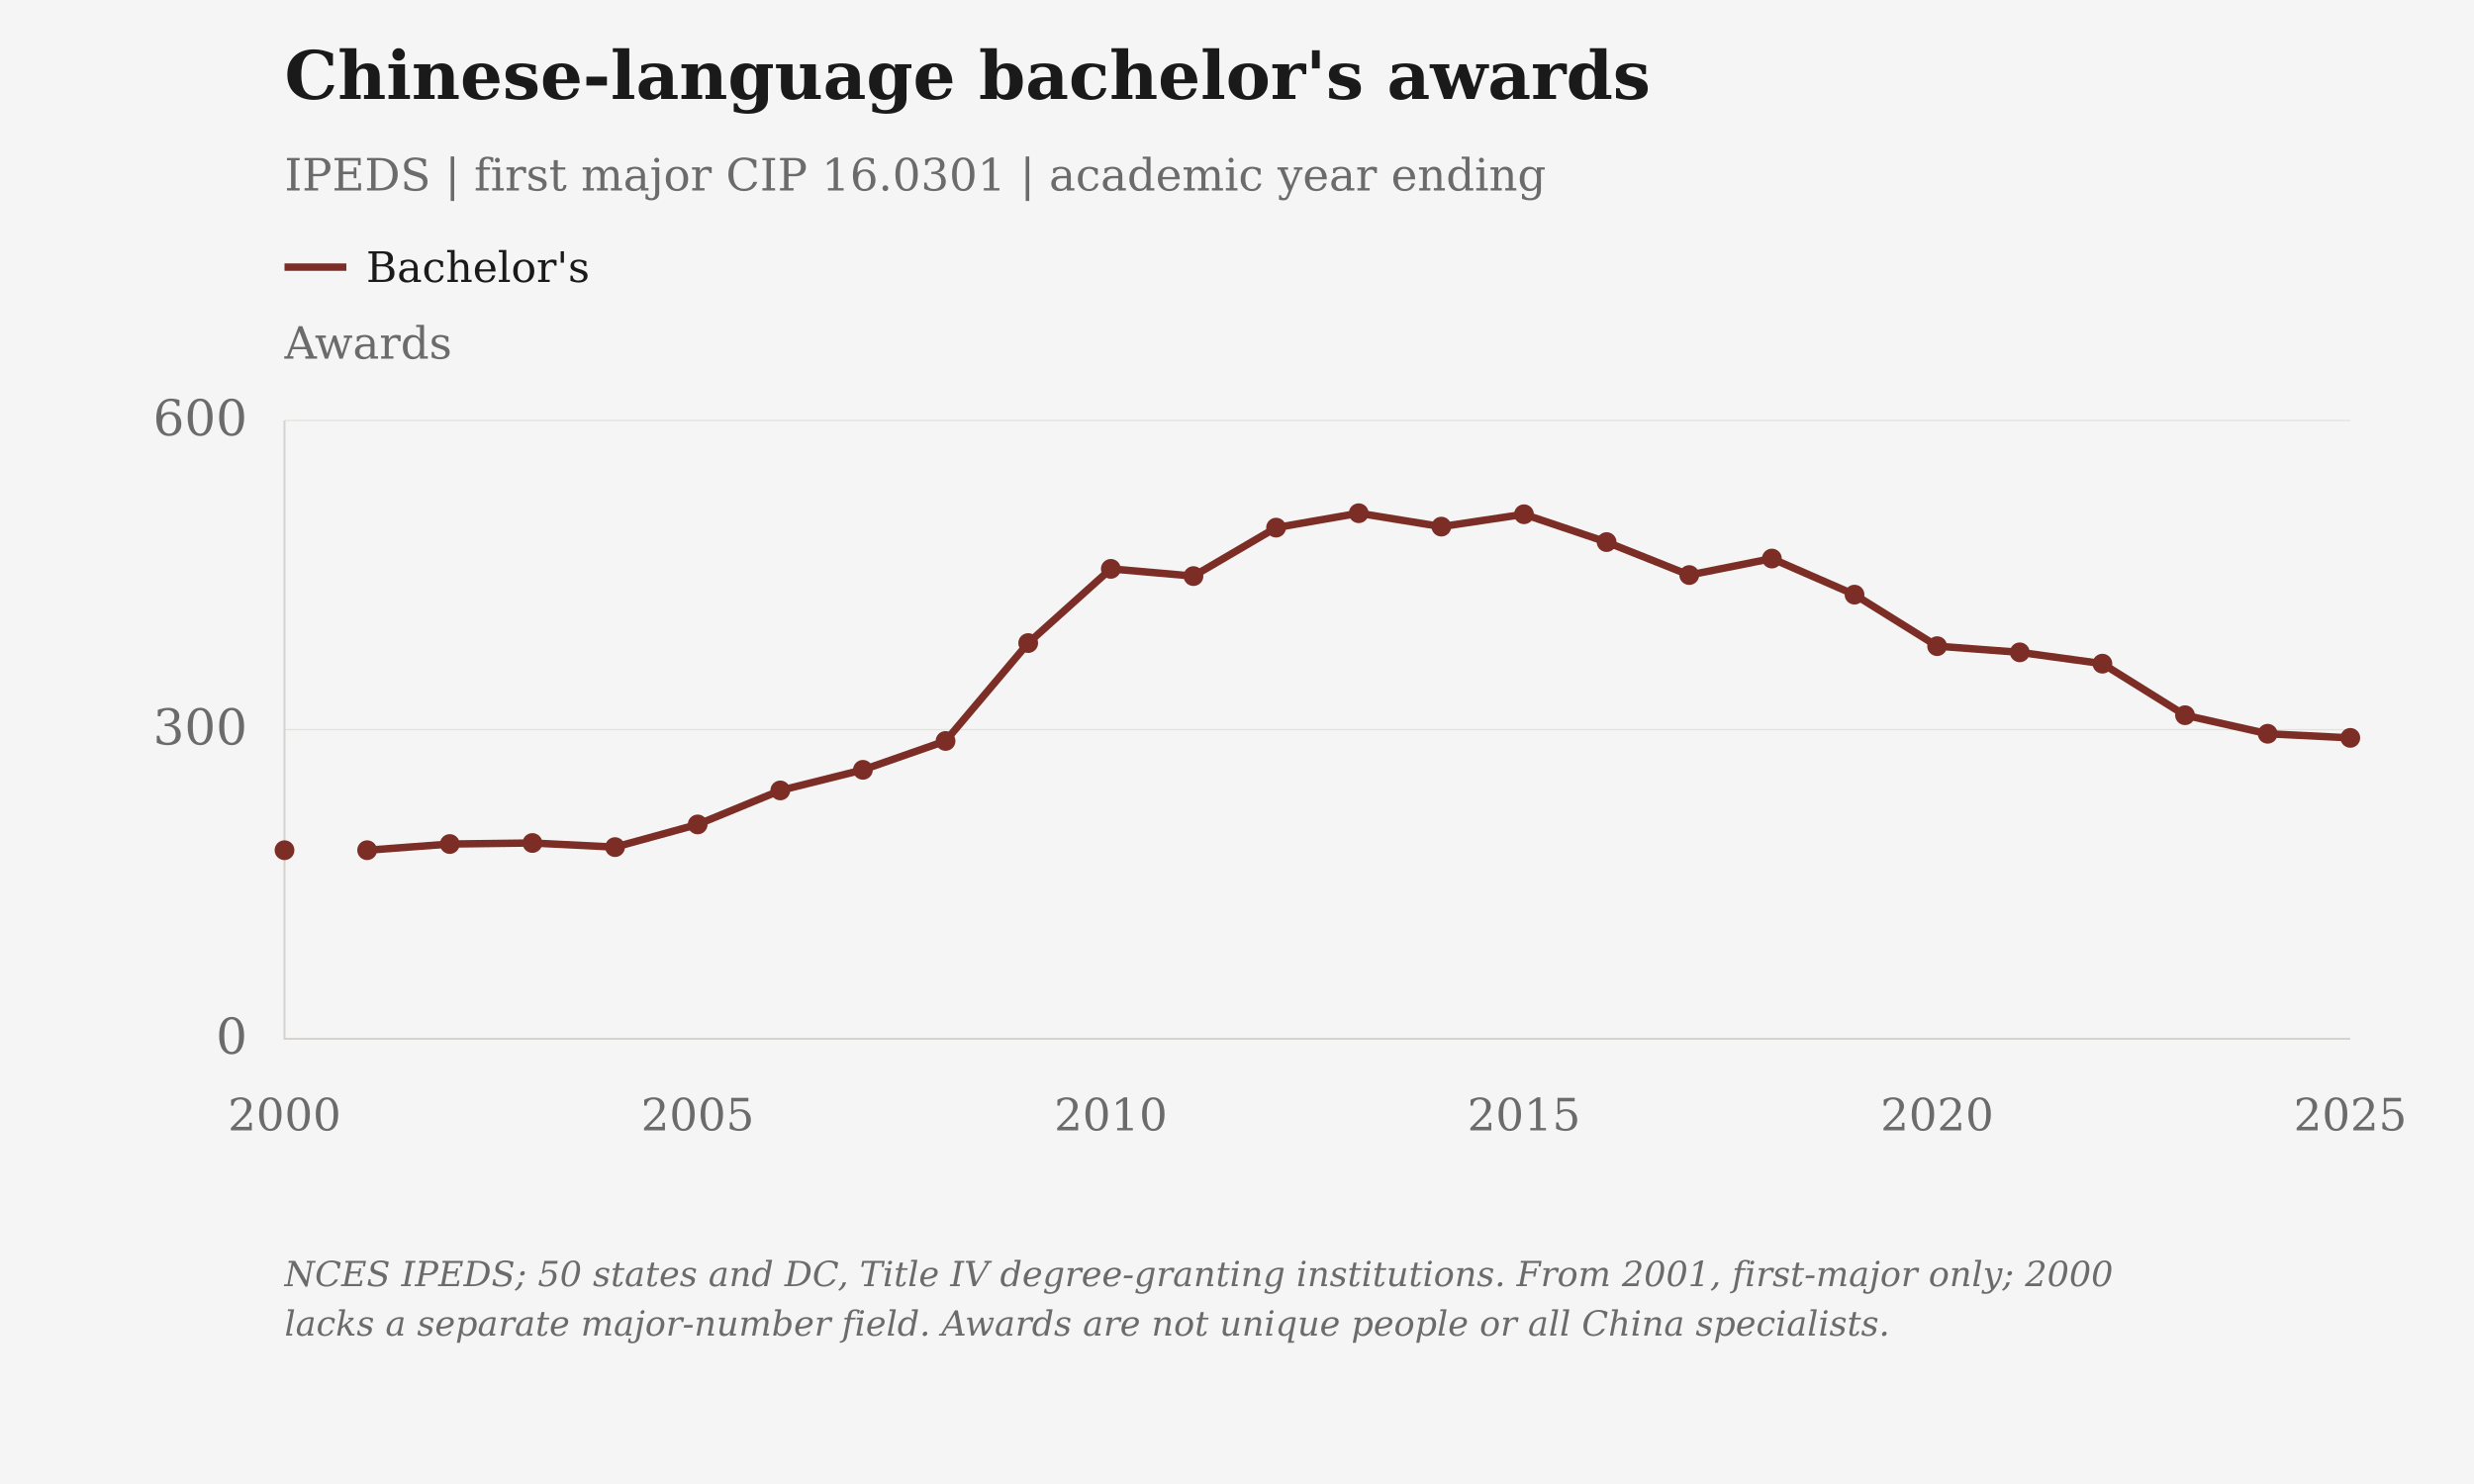
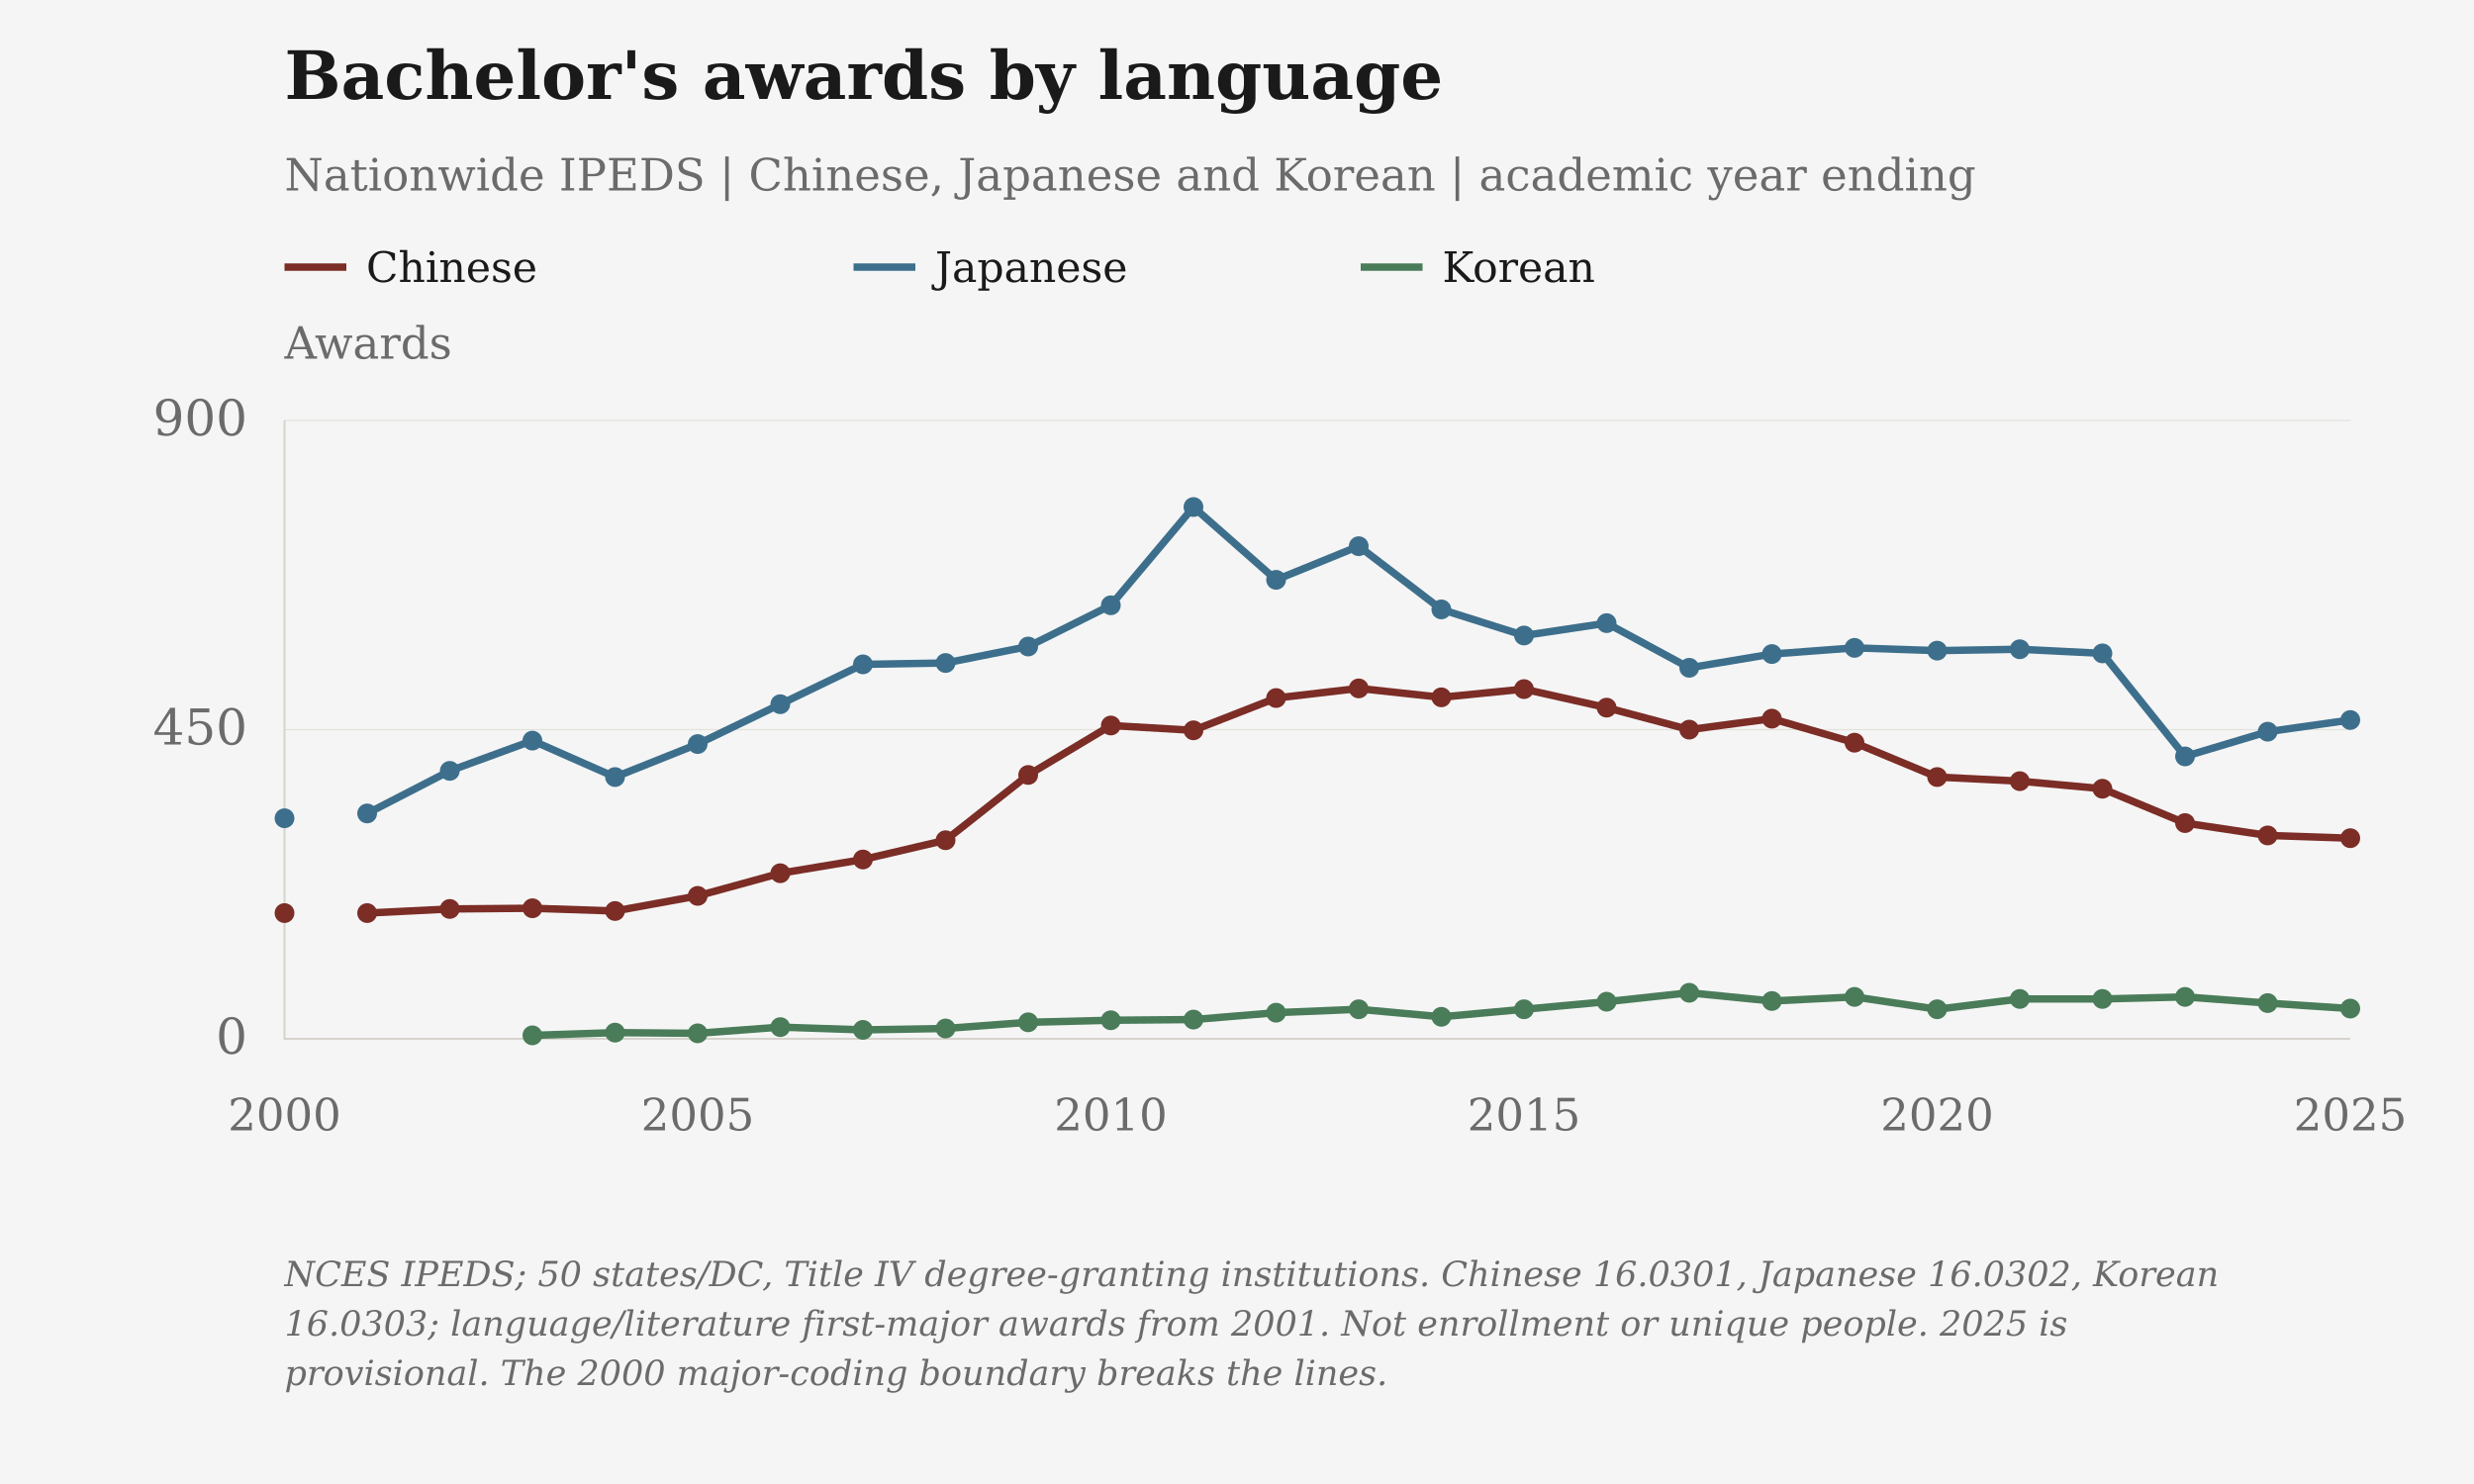
- <svg xmlns="http://www.w3.org/2000/svg" viewBox="0 0 1000 600" role="img" aria-label="Chinese-language bachelor's awards">
+ <svg xmlns="http://www.w3.org/2000/svg" viewBox="0 0 1000 600" role="img" aria-label="Bachelor's awards by language">
  <rect class="chart-background" width="1000" height="600" fill="#F5F5F5" />
  <g font-family="DejaVu Serif, Georgia, 'Times New Roman', serif" font-size="20" fill="#6B6B6B">
-     <text x="115" y="40" font-size="27" font-weight="bold" fill="#1A1A1A">Chinese-language bachelor's awards</text>
-     <text x="115" y="77" font-size="18">IPEDS | first major CIP 16.0301 | academic year ending</text>
+     <text x="115" y="40" font-size="27" font-weight="bold" fill="#1A1A1A">Bachelor's awards by language</text>
+     <text x="115" y="77" font-size="18">Nationwide IPEDS | Chinese, Japanese and Korean | academic year ending</text>
    <text class="axis-unit" x="115" y="145" font-size="18">Awards</text>
    <path d="M115 108h25" stroke="#7B2D26" stroke-width="3" />
-     <text class="legend-label" x="148" y="114" font-size="17" fill="#1A1A1A">Bachelor's</text>
+     <text class="legend-label" x="148" y="114" font-size="17" fill="#1A1A1A">Chinese</text>
+     <path d="M345 108h25" stroke="#3D6F8C" stroke-width="3" />
+     <text class="legend-label" x="378" y="114" font-size="17" fill="#1A1A1A">Japanese</text>
+     <path d="M550 108h25" stroke="#4A7C59" stroke-width="3" />
+     <text class="legend-label" x="583" y="114" font-size="17" fill="#1A1A1A">Korean</text>
    <path d="M115 420.00H950" stroke="#D6D3CC" stroke-opacity=".6" stroke-width=".5" />
    <text x="100" y="426.00" text-anchor="end">0</text>
    <path d="M115 295.00H950" stroke="#D6D3CC" stroke-opacity=".6" stroke-width=".5" />
-     <text x="100" y="301.00" text-anchor="end">300</text>
+     <text x="100" y="301.00" text-anchor="end">450</text>
    <path d="M115 170.00H950" stroke="#D6D3CC" stroke-opacity=".6" stroke-width=".5" />
-     <text x="100" y="176.00" text-anchor="end">600</text>
+     <text x="100" y="176.00" text-anchor="end">900</text>
    <path d="M115 170V420H950" stroke="#D6D3CC" stroke-width=".8" fill="none" />
    <text class="year-tick" x="115.00" y="457" text-anchor="middle" font-size="18">2000</text>
    <text class="year-tick" x="282.00" y="457" text-anchor="middle" font-size="18">2005</text>
    <text class="year-tick" x="449.00" y="457" text-anchor="middle" font-size="18">2010</text>
    <text class="year-tick" x="616.00" y="457" text-anchor="middle" font-size="18">2015</text>
    <text class="year-tick" x="783.00" y="457" text-anchor="middle" font-size="18">2020</text>
    <text class="year-tick" x="950.00" y="457" text-anchor="middle" font-size="18">2025</text>
-     <path class="data-line" data-series-id="ipeds:bachelors" d="M115.00,343.75 M148.40,343.75 L181.80,341.25 L215.20,340.83 L248.60,342.50 L282.00,333.33 L315.40,319.58 L348.80,311.25 L382.20,299.58 L415.60,260.00 L449.00,230.00 L482.40,232.92 L515.80,213.33 L549.20,207.50 L582.60,212.92 L616.00,207.92 L649.40,219.17 L682.80,232.50 L716.20,225.83 L749.60,240.42 L783.00,261.25 L816.40,263.75 L849.80,268.33 L883.20,289.17 L916.60,296.67 L950.00,298.33" stroke="#7B2D26" stroke-width="3" fill="none" />
-     <circle class="language-point" data-series-id="ipeds:bachelors" data-year="2000" data-value="183" data-period="1999/00" data-reported-value="183" data-reported-unit="awards" data-status="reported_or_imputed" cx="115.00" cy="343.75" r="4" fill="#7B2D26" />
-     <circle class="language-point" data-series-id="ipeds:bachelors" data-year="2001" data-value="183" data-period="2000/01" data-reported-value="183" data-reported-unit="awards" data-status="reported_or_imputed" cx="148.40" cy="343.75" r="4" fill="#7B2D26" />
-     <circle class="language-point" data-series-id="ipeds:bachelors" data-year="2002" data-value="189" data-period="2001/02" data-reported-value="189" data-reported-unit="awards" data-status="reported_or_imputed" cx="181.80" cy="341.25" r="4" fill="#7B2D26" />
-     <circle class="language-point" data-series-id="ipeds:bachelors" data-year="2003" data-value="190" data-period="2002/03" data-reported-value="190" data-reported-unit="awards" data-status="reported_or_imputed" cx="215.20" cy="340.83" r="4" fill="#7B2D26" />
-     <circle class="language-point" data-series-id="ipeds:bachelors" data-year="2004" data-value="186" data-period="2003/04" data-reported-value="186" data-reported-unit="awards" data-status="reported_or_imputed" cx="248.60" cy="342.50" r="4" fill="#7B2D26" />
-     <circle class="language-point" data-series-id="ipeds:bachelors" data-year="2005" data-value="208" data-period="2004/05" data-reported-value="208" data-reported-unit="awards" data-status="reported_or_imputed" cx="282.00" cy="333.33" r="4" fill="#7B2D26" />
-     <circle class="language-point" data-series-id="ipeds:bachelors" data-year="2006" data-value="241" data-period="2005/06" data-reported-value="241" data-reported-unit="awards" data-status="reported_or_imputed" cx="315.40" cy="319.58" r="4" fill="#7B2D26" />
-     <circle class="language-point" data-series-id="ipeds:bachelors" data-year="2007" data-value="261" data-period="2006/07" data-reported-value="261" data-reported-unit="awards" data-status="reported_or_imputed" cx="348.80" cy="311.25" r="4" fill="#7B2D26" />
-     <circle class="language-point" data-series-id="ipeds:bachelors" data-year="2008" data-value="289" data-period="2007/08" data-reported-value="289" data-reported-unit="awards" data-status="reported_or_imputed" cx="382.20" cy="299.58" r="4" fill="#7B2D26" />
-     <circle class="language-point" data-series-id="ipeds:bachelors" data-year="2009" data-value="384" data-period="2008/09" data-reported-value="384" data-reported-unit="awards" data-status="reported_or_imputed" cx="415.60" cy="260.00" r="4" fill="#7B2D26" />
-     <circle class="language-point" data-series-id="ipeds:bachelors" data-year="2010" data-value="456" data-period="2009/10" data-reported-value="456" data-reported-unit="awards" data-status="reported_or_imputed" cx="449.00" cy="230.00" r="4" fill="#7B2D26" />
-     <circle class="language-point" data-series-id="ipeds:bachelors" data-year="2011" data-value="449" data-period="2010/11" data-reported-value="449" data-reported-unit="awards" data-status="reported_or_imputed" cx="482.40" cy="232.92" r="4" fill="#7B2D26" />
-     <circle class="language-point" data-series-id="ipeds:bachelors" data-year="2012" data-value="496" data-period="2011/12" data-reported-value="496" data-reported-unit="awards" data-status="reported_or_imputed" cx="515.80" cy="213.33" r="4" fill="#7B2D26" />
-     <circle class="language-point" data-series-id="ipeds:bachelors" data-year="2013" data-value="510" data-period="2012/13" data-reported-value="510" data-reported-unit="awards" data-status="reported_or_imputed" cx="549.20" cy="207.50" r="4" fill="#7B2D26" />
-     <circle class="language-point" data-series-id="ipeds:bachelors" data-year="2014" data-value="497" data-period="2013/14" data-reported-value="497" data-reported-unit="awards" data-status="reported_or_imputed" cx="582.60" cy="212.92" r="4" fill="#7B2D26" />
-     <circle class="language-point" data-series-id="ipeds:bachelors" data-year="2015" data-value="509" data-period="2014/15" data-reported-value="509" data-reported-unit="awards" data-status="reported_or_imputed" cx="616.00" cy="207.92" r="4" fill="#7B2D26" />
-     <circle class="language-point" data-series-id="ipeds:bachelors" data-year="2016" data-value="482" data-period="2015/16" data-reported-value="482" data-reported-unit="awards" data-status="reported_or_imputed" cx="649.40" cy="219.17" r="4" fill="#7B2D26" />
-     <circle class="language-point" data-series-id="ipeds:bachelors" data-year="2017" data-value="450" data-period="2016/17" data-reported-value="450" data-reported-unit="awards" data-status="reported_or_imputed" cx="682.80" cy="232.50" r="4" fill="#7B2D26" />
-     <circle class="language-point" data-series-id="ipeds:bachelors" data-year="2018" data-value="466" data-period="2017/18" data-reported-value="466" data-reported-unit="awards" data-status="reported_or_imputed" cx="716.20" cy="225.83" r="4" fill="#7B2D26" />
-     <circle class="language-point" data-series-id="ipeds:bachelors" data-year="2019" data-value="431" data-period="2018/19" data-reported-value="431" data-reported-unit="awards" data-status="reported_or_imputed" cx="749.60" cy="240.42" r="4" fill="#7B2D26" />
-     <circle class="language-point" data-series-id="ipeds:bachelors" data-year="2020" data-value="381" data-period="2019/20" data-reported-value="381" data-reported-unit="awards" data-status="reported_or_imputed" cx="783.00" cy="261.25" r="4" fill="#7B2D26" />
-     <circle class="language-point" data-series-id="ipeds:bachelors" data-year="2021" data-value="375" data-period="2020/21" data-reported-value="375" data-reported-unit="awards" data-status="reported_or_imputed" cx="816.40" cy="263.75" r="4" fill="#7B2D26" />
-     <circle class="language-point" data-series-id="ipeds:bachelors" data-year="2022" data-value="364" data-period="2021/22" data-reported-value="364" data-reported-unit="awards" data-status="reported_or_imputed" cx="849.80" cy="268.33" r="4" fill="#7B2D26" />
-     <circle class="language-point" data-series-id="ipeds:bachelors" data-year="2023" data-value="314" data-period="2022/23" data-reported-value="314" data-reported-unit="awards" data-status="reported_or_imputed" cx="883.20" cy="289.17" r="4" fill="#7B2D26" />
-     <circle class="language-point" data-series-id="ipeds:bachelors" data-year="2024" data-value="296" data-period="2023/24" data-reported-value="296" data-reported-unit="awards" data-status="reported_or_imputed" cx="916.60" cy="296.67" r="4" fill="#7B2D26" />
-     <circle class="language-point" data-series-id="ipeds:bachelors" data-year="2025" data-value="292" data-period="2024/25" data-reported-value="292" data-reported-unit="awards" data-status="reported_or_imputed" cx="950.00" cy="298.33" r="4" fill="#7B2D26" />
-     <text class="figure-source" x="115" y="520" font-size="14" font-style="italic">NCES IPEDS; 50 states and DC, Title IV degree-granting institutions. From 2001, first-major only; 2000</text>
-     <text class="figure-source" x="115" y="540" font-size="14" font-style="italic">lacks a separate major-number field. Awards are not unique people or all China specialists.</text>
+     <path class="data-line" data-series-id="ipeds:bachelors" d="M115.00,369.17 M148.40,369.17 L181.80,367.50 L215.20,367.22 L248.60,368.33 L282.00,362.22 L315.40,353.06 L348.80,347.50 L382.20,339.72 L415.60,313.33 L449.00,293.33 L482.40,295.28 L515.80,282.22 L549.20,278.33 L582.60,281.94 L616.00,278.61 L649.40,286.11 L682.80,295.00 L716.20,290.56 L749.60,300.28 L783.00,314.17 L816.40,315.83 L849.80,318.89 L883.20,332.78 L916.60,337.78 L950.00,338.89" stroke="#7B2D26" stroke-width="3" fill="none" />
+     <circle class="language-point" data-series-id="ipeds:bachelors" data-year="2000" data-value="183" data-period="1999/00" data-reported-value="183" data-reported-unit="awards" data-status="reported_or_imputed" cx="115.00" cy="369.17" r="4" fill="#7B2D26" />
+     <circle class="language-point" data-series-id="ipeds:bachelors" data-year="2001" data-value="183" data-period="2000/01" data-reported-value="183" data-reported-unit="awards" data-status="reported_or_imputed" cx="148.40" cy="369.17" r="4" fill="#7B2D26" />
+     <circle class="language-point" data-series-id="ipeds:bachelors" data-year="2002" data-value="189" data-period="2001/02" data-reported-value="189" data-reported-unit="awards" data-status="reported_or_imputed" cx="181.80" cy="367.50" r="4" fill="#7B2D26" />
+     <circle class="language-point" data-series-id="ipeds:bachelors" data-year="2003" data-value="190" data-period="2002/03" data-reported-value="190" data-reported-unit="awards" data-status="reported_or_imputed" cx="215.20" cy="367.22" r="4" fill="#7B2D26" />
+     <circle class="language-point" data-series-id="ipeds:bachelors" data-year="2004" data-value="186" data-period="2003/04" data-reported-value="186" data-reported-unit="awards" data-status="reported_or_imputed" cx="248.60" cy="368.33" r="4" fill="#7B2D26" />
+     <circle class="language-point" data-series-id="ipeds:bachelors" data-year="2005" data-value="208" data-period="2004/05" data-reported-value="208" data-reported-unit="awards" data-status="reported_or_imputed" cx="282.00" cy="362.22" r="4" fill="#7B2D26" />
+     <circle class="language-point" data-series-id="ipeds:bachelors" data-year="2006" data-value="241" data-period="2005/06" data-reported-value="241" data-reported-unit="awards" data-status="reported_or_imputed" cx="315.40" cy="353.06" r="4" fill="#7B2D26" />
+     <circle class="language-point" data-series-id="ipeds:bachelors" data-year="2007" data-value="261" data-period="2006/07" data-reported-value="261" data-reported-unit="awards" data-status="reported_or_imputed" cx="348.80" cy="347.50" r="4" fill="#7B2D26" />
+     <circle class="language-point" data-series-id="ipeds:bachelors" data-year="2008" data-value="289" data-period="2007/08" data-reported-value="289" data-reported-unit="awards" data-status="reported_or_imputed" cx="382.20" cy="339.72" r="4" fill="#7B2D26" />
+     <circle class="language-point" data-series-id="ipeds:bachelors" data-year="2009" data-value="384" data-period="2008/09" data-reported-value="384" data-reported-unit="awards" data-status="reported_or_imputed" cx="415.60" cy="313.33" r="4" fill="#7B2D26" />
+     <circle class="language-point" data-series-id="ipeds:bachelors" data-year="2010" data-value="456" data-period="2009/10" data-reported-value="456" data-reported-unit="awards" data-status="reported_or_imputed" cx="449.00" cy="293.33" r="4" fill="#7B2D26" />
+     <circle class="language-point" data-series-id="ipeds:bachelors" data-year="2011" data-value="449" data-period="2010/11" data-reported-value="449" data-reported-unit="awards" data-status="reported_or_imputed" cx="482.40" cy="295.28" r="4" fill="#7B2D26" />
+     <circle class="language-point" data-series-id="ipeds:bachelors" data-year="2012" data-value="496" data-period="2011/12" data-reported-value="496" data-reported-unit="awards" data-status="reported_or_imputed" cx="515.80" cy="282.22" r="4" fill="#7B2D26" />
+     <circle class="language-point" data-series-id="ipeds:bachelors" data-year="2013" data-value="510" data-period="2012/13" data-reported-value="510" data-reported-unit="awards" data-status="reported_or_imputed" cx="549.20" cy="278.33" r="4" fill="#7B2D26" />
+     <circle class="language-point" data-series-id="ipeds:bachelors" data-year="2014" data-value="497" data-period="2013/14" data-reported-value="497" data-reported-unit="awards" data-status="reported_or_imputed" cx="582.60" cy="281.94" r="4" fill="#7B2D26" />
+     <circle class="language-point" data-series-id="ipeds:bachelors" data-year="2015" data-value="509" data-period="2014/15" data-reported-value="509" data-reported-unit="awards" data-status="reported_or_imputed" cx="616.00" cy="278.61" r="4" fill="#7B2D26" />
+     <circle class="language-point" data-series-id="ipeds:bachelors" data-year="2016" data-value="482" data-period="2015/16" data-reported-value="482" data-reported-unit="awards" data-status="reported_or_imputed" cx="649.40" cy="286.11" r="4" fill="#7B2D26" />
+     <circle class="language-point" data-series-id="ipeds:bachelors" data-year="2017" data-value="450" data-period="2016/17" data-reported-value="450" data-reported-unit="awards" data-status="reported_or_imputed" cx="682.80" cy="295.00" r="4" fill="#7B2D26" />
+     <circle class="language-point" data-series-id="ipeds:bachelors" data-year="2018" data-value="466" data-period="2017/18" data-reported-value="466" data-reported-unit="awards" data-status="reported_or_imputed" cx="716.20" cy="290.56" r="4" fill="#7B2D26" />
+     <circle class="language-point" data-series-id="ipeds:bachelors" data-year="2019" data-value="431" data-period="2018/19" data-reported-value="431" data-reported-unit="awards" data-status="reported_or_imputed" cx="749.60" cy="300.28" r="4" fill="#7B2D26" />
+     <circle class="language-point" data-series-id="ipeds:bachelors" data-year="2020" data-value="381" data-period="2019/20" data-reported-value="381" data-reported-unit="awards" data-status="reported_or_imputed" cx="783.00" cy="314.17" r="4" fill="#7B2D26" />
+     <circle class="language-point" data-series-id="ipeds:bachelors" data-year="2021" data-value="375" data-period="2020/21" data-reported-value="375" data-reported-unit="awards" data-status="reported_or_imputed" cx="816.40" cy="315.83" r="4" fill="#7B2D26" />
+     <circle class="language-point" data-series-id="ipeds:bachelors" data-year="2022" data-value="364" data-period="2021/22" data-reported-value="364" data-reported-unit="awards" data-status="reported_or_imputed" cx="849.80" cy="318.89" r="4" fill="#7B2D26" />
+     <circle class="language-point" data-series-id="ipeds:bachelors" data-year="2023" data-value="314" data-period="2022/23" data-reported-value="314" data-reported-unit="awards" data-status="reported_or_imputed" cx="883.20" cy="332.78" r="4" fill="#7B2D26" />
+     <circle class="language-point" data-series-id="ipeds:bachelors" data-year="2024" data-value="296" data-period="2023/24" data-reported-value="296" data-reported-unit="awards" data-status="reported_or_imputed" cx="916.60" cy="337.78" r="4" fill="#7B2D26" />
+     <circle class="language-point" data-series-id="ipeds:bachelors" data-year="2025" data-value="292" data-period="2024/25" data-reported-value="292" data-reported-unit="awards" data-status="reported_or_imputed" cx="950.00" cy="338.89" r="4" fill="#7B2D26" />
+     <path class="data-line" data-series-id="ipeds_japanese:bachelors" d="M115.00,330.83 M148.40,328.89 L181.80,311.67 L215.20,299.44 L248.60,314.17 L282.00,300.83 L315.40,284.72 L348.80,268.61 L382.20,268.06 L415.60,261.39 L449.00,244.72 L482.40,205.00 L515.80,234.44 L549.20,220.83 L582.60,246.39 L616.00,256.94 L649.40,251.94 L682.80,270.00 L716.20,264.44 L749.60,261.94 L783.00,263.06 L816.40,262.50 L849.80,264.17 L883.20,305.83 L916.60,295.83 L950.00,291.11" stroke="#3D6F8C" stroke-width="3" fill="none" />
+     <circle class="language-point" data-series-id="ipeds_japanese:bachelors" data-year="2000" data-value="321" data-period="1999/00" data-reported-value="321" data-reported-unit="awards" data-status="reported_or_imputed" cx="115.00" cy="330.83" r="4" fill="#3D6F8C" />
+     <circle class="language-point" data-series-id="ipeds_japanese:bachelors" data-year="2001" data-value="328" data-period="2000/01" data-reported-value="328" data-reported-unit="awards" data-status="reported_or_imputed" cx="148.40" cy="328.89" r="4" fill="#3D6F8C" />
+     <circle class="language-point" data-series-id="ipeds_japanese:bachelors" data-year="2002" data-value="390" data-period="2001/02" data-reported-value="390" data-reported-unit="awards" data-status="reported_or_imputed" cx="181.80" cy="311.67" r="4" fill="#3D6F8C" />
+     <circle class="language-point" data-series-id="ipeds_japanese:bachelors" data-year="2003" data-value="434" data-period="2002/03" data-reported-value="434" data-reported-unit="awards" data-status="reported_or_imputed" cx="215.20" cy="299.44" r="4" fill="#3D6F8C" />
+     <circle class="language-point" data-series-id="ipeds_japanese:bachelors" data-year="2004" data-value="381" data-period="2003/04" data-reported-value="381" data-reported-unit="awards" data-status="reported_or_imputed" cx="248.60" cy="314.17" r="4" fill="#3D6F8C" />
+     <circle class="language-point" data-series-id="ipeds_japanese:bachelors" data-year="2005" data-value="429" data-period="2004/05" data-reported-value="429" data-reported-unit="awards" data-status="reported_or_imputed" cx="282.00" cy="300.83" r="4" fill="#3D6F8C" />
+     <circle class="language-point" data-series-id="ipeds_japanese:bachelors" data-year="2006" data-value="487" data-period="2005/06" data-reported-value="487" data-reported-unit="awards" data-status="reported_or_imputed" cx="315.40" cy="284.72" r="4" fill="#3D6F8C" />
+     <circle class="language-point" data-series-id="ipeds_japanese:bachelors" data-year="2007" data-value="545" data-period="2006/07" data-reported-value="545" data-reported-unit="awards" data-status="reported_or_imputed" cx="348.80" cy="268.61" r="4" fill="#3D6F8C" />
+     <circle class="language-point" data-series-id="ipeds_japanese:bachelors" data-year="2008" data-value="547" data-period="2007/08" data-reported-value="547" data-reported-unit="awards" data-status="reported_or_imputed" cx="382.20" cy="268.06" r="4" fill="#3D6F8C" />
+     <circle class="language-point" data-series-id="ipeds_japanese:bachelors" data-year="2009" data-value="571" data-period="2008/09" data-reported-value="571" data-reported-unit="awards" data-status="reported_or_imputed" cx="415.60" cy="261.39" r="4" fill="#3D6F8C" />
+     <circle class="language-point" data-series-id="ipeds_japanese:bachelors" data-year="2010" data-value="631" data-period="2009/10" data-reported-value="631" data-reported-unit="awards" data-status="reported_or_imputed" cx="449.00" cy="244.72" r="4" fill="#3D6F8C" />
+     <circle class="language-point" data-series-id="ipeds_japanese:bachelors" data-year="2011" data-value="774" data-period="2010/11" data-reported-value="774" data-reported-unit="awards" data-status="reported_or_imputed" cx="482.40" cy="205.00" r="4" fill="#3D6F8C" />
+     <circle class="language-point" data-series-id="ipeds_japanese:bachelors" data-year="2012" data-value="668" data-period="2011/12" data-reported-value="668" data-reported-unit="awards" data-status="reported_or_imputed" cx="515.80" cy="234.44" r="4" fill="#3D6F8C" />
+     <circle class="language-point" data-series-id="ipeds_japanese:bachelors" data-year="2013" data-value="717" data-period="2012/13" data-reported-value="717" data-reported-unit="awards" data-status="reported_or_imputed" cx="549.20" cy="220.83" r="4" fill="#3D6F8C" />
+     <circle class="language-point" data-series-id="ipeds_japanese:bachelors" data-year="2014" data-value="625" data-period="2013/14" data-reported-value="625" data-reported-unit="awards" data-status="reported_or_imputed" cx="582.60" cy="246.39" r="4" fill="#3D6F8C" />
+     <circle class="language-point" data-series-id="ipeds_japanese:bachelors" data-year="2015" data-value="587" data-period="2014/15" data-reported-value="587" data-reported-unit="awards" data-status="reported_or_imputed" cx="616.00" cy="256.94" r="4" fill="#3D6F8C" />
+     <circle class="language-point" data-series-id="ipeds_japanese:bachelors" data-year="2016" data-value="605" data-period="2015/16" data-reported-value="605" data-reported-unit="awards" data-status="reported_or_imputed" cx="649.40" cy="251.94" r="4" fill="#3D6F8C" />
+     <circle class="language-point" data-series-id="ipeds_japanese:bachelors" data-year="2017" data-value="540" data-period="2016/17" data-reported-value="540" data-reported-unit="awards" data-status="reported_or_imputed" cx="682.80" cy="270.00" r="4" fill="#3D6F8C" />
+     <circle class="language-point" data-series-id="ipeds_japanese:bachelors" data-year="2018" data-value="560" data-period="2017/18" data-reported-value="560" data-reported-unit="awards" data-status="reported_or_imputed" cx="716.20" cy="264.44" r="4" fill="#3D6F8C" />
+     <circle class="language-point" data-series-id="ipeds_japanese:bachelors" data-year="2019" data-value="569" data-period="2018/19" data-reported-value="569" data-reported-unit="awards" data-status="reported_or_imputed" cx="749.60" cy="261.94" r="4" fill="#3D6F8C" />
+     <circle class="language-point" data-series-id="ipeds_japanese:bachelors" data-year="2020" data-value="565" data-period="2019/20" data-reported-value="565" data-reported-unit="awards" data-status="reported_or_imputed" cx="783.00" cy="263.06" r="4" fill="#3D6F8C" />
+     <circle class="language-point" data-series-id="ipeds_japanese:bachelors" data-year="2021" data-value="567" data-period="2020/21" data-reported-value="567" data-reported-unit="awards" data-status="reported_or_imputed" cx="816.40" cy="262.50" r="4" fill="#3D6F8C" />
+     <circle class="language-point" data-series-id="ipeds_japanese:bachelors" data-year="2022" data-value="561" data-period="2021/22" data-reported-value="561" data-reported-unit="awards" data-status="reported_or_imputed" cx="849.80" cy="264.17" r="4" fill="#3D6F8C" />
+     <circle class="language-point" data-series-id="ipeds_japanese:bachelors" data-year="2023" data-value="411" data-period="2022/23" data-reported-value="411" data-reported-unit="awards" data-status="reported_or_imputed" cx="883.20" cy="305.83" r="4" fill="#3D6F8C" />
+     <circle class="language-point" data-series-id="ipeds_japanese:bachelors" data-year="2024" data-value="447" data-period="2023/24" data-reported-value="447" data-reported-unit="awards" data-status="reported_or_imputed" cx="916.60" cy="295.83" r="4" fill="#3D6F8C" />
+     <circle class="language-point" data-series-id="ipeds_japanese:bachelors" data-year="2025" data-value="464" data-period="2024/25" data-reported-value="464" data-reported-unit="awards" data-status="reported_or_imputed" cx="950.00" cy="291.11" r="4" fill="#3D6F8C" />
+     <path class="data-line" data-series-id="ipeds_korean:bachelors" d="M215.20,418.61 L248.60,417.50 L282.00,417.78 L315.40,415.28 L348.80,416.39 L382.20,415.83 L415.60,413.33 L449.00,412.50 L482.40,412.22 L515.80,409.44 L549.20,408.06 L582.60,411.11 L616.00,408.06 L649.40,405.00 L682.80,401.39 L716.20,404.72 L749.60,403.06 L783.00,408.06 L816.40,403.89 L849.80,403.89 L883.20,403.06 L916.60,405.56 L950.00,407.78" stroke="#4A7C59" stroke-width="3" fill="none" />
+     <circle class="language-point" data-series-id="ipeds_korean:bachelors" data-year="2003" data-value="5" data-period="2002/03" data-reported-value="5" data-reported-unit="awards" data-status="reported_or_imputed" cx="215.20" cy="418.61" r="4" fill="#4A7C59" />
+     <circle class="language-point" data-series-id="ipeds_korean:bachelors" data-year="2004" data-value="9" data-period="2003/04" data-reported-value="9" data-reported-unit="awards" data-status="reported_or_imputed" cx="248.60" cy="417.50" r="4" fill="#4A7C59" />
+     <circle class="language-point" data-series-id="ipeds_korean:bachelors" data-year="2005" data-value="8" data-period="2004/05" data-reported-value="8" data-reported-unit="awards" data-status="reported_or_imputed" cx="282.00" cy="417.78" r="4" fill="#4A7C59" />
+     <circle class="language-point" data-series-id="ipeds_korean:bachelors" data-year="2006" data-value="17" data-period="2005/06" data-reported-value="17" data-reported-unit="awards" data-status="reported_or_imputed" cx="315.40" cy="415.28" r="4" fill="#4A7C59" />
+     <circle class="language-point" data-series-id="ipeds_korean:bachelors" data-year="2007" data-value="13" data-period="2006/07" data-reported-value="13" data-reported-unit="awards" data-status="reported_or_imputed" cx="348.80" cy="416.39" r="4" fill="#4A7C59" />
+     <circle class="language-point" data-series-id="ipeds_korean:bachelors" data-year="2008" data-value="15" data-period="2007/08" data-reported-value="15" data-reported-unit="awards" data-status="reported_or_imputed" cx="382.20" cy="415.83" r="4" fill="#4A7C59" />
+     <circle class="language-point" data-series-id="ipeds_korean:bachelors" data-year="2009" data-value="24" data-period="2008/09" data-reported-value="24" data-reported-unit="awards" data-status="reported_or_imputed" cx="415.60" cy="413.33" r="4" fill="#4A7C59" />
+     <circle class="language-point" data-series-id="ipeds_korean:bachelors" data-year="2010" data-value="27" data-period="2009/10" data-reported-value="27" data-reported-unit="awards" data-status="reported_or_imputed" cx="449.00" cy="412.50" r="4" fill="#4A7C59" />
+     <circle class="language-point" data-series-id="ipeds_korean:bachelors" data-year="2011" data-value="28" data-period="2010/11" data-reported-value="28" data-reported-unit="awards" data-status="reported_or_imputed" cx="482.40" cy="412.22" r="4" fill="#4A7C59" />
+     <circle class="language-point" data-series-id="ipeds_korean:bachelors" data-year="2012" data-value="38" data-period="2011/12" data-reported-value="38" data-reported-unit="awards" data-status="reported_or_imputed" cx="515.80" cy="409.44" r="4" fill="#4A7C59" />
+     <circle class="language-point" data-series-id="ipeds_korean:bachelors" data-year="2013" data-value="43" data-period="2012/13" data-reported-value="43" data-reported-unit="awards" data-status="reported_or_imputed" cx="549.20" cy="408.06" r="4" fill="#4A7C59" />
+     <circle class="language-point" data-series-id="ipeds_korean:bachelors" data-year="2014" data-value="32" data-period="2013/14" data-reported-value="32" data-reported-unit="awards" data-status="reported_or_imputed" cx="582.60" cy="411.11" r="4" fill="#4A7C59" />
+     <circle class="language-point" data-series-id="ipeds_korean:bachelors" data-year="2015" data-value="43" data-period="2014/15" data-reported-value="43" data-reported-unit="awards" data-status="reported_or_imputed" cx="616.00" cy="408.06" r="4" fill="#4A7C59" />
+     <circle class="language-point" data-series-id="ipeds_korean:bachelors" data-year="2016" data-value="54" data-period="2015/16" data-reported-value="54" data-reported-unit="awards" data-status="reported_or_imputed" cx="649.40" cy="405.00" r="4" fill="#4A7C59" />
+     <circle class="language-point" data-series-id="ipeds_korean:bachelors" data-year="2017" data-value="67" data-period="2016/17" data-reported-value="67" data-reported-unit="awards" data-status="reported_or_imputed" cx="682.80" cy="401.39" r="4" fill="#4A7C59" />
+     <circle class="language-point" data-series-id="ipeds_korean:bachelors" data-year="2018" data-value="55" data-period="2017/18" data-reported-value="55" data-reported-unit="awards" data-status="reported_or_imputed" cx="716.20" cy="404.72" r="4" fill="#4A7C59" />
+     <circle class="language-point" data-series-id="ipeds_korean:bachelors" data-year="2019" data-value="61" data-period="2018/19" data-reported-value="61" data-reported-unit="awards" data-status="reported_or_imputed" cx="749.60" cy="403.06" r="4" fill="#4A7C59" />
+     <circle class="language-point" data-series-id="ipeds_korean:bachelors" data-year="2020" data-value="43" data-period="2019/20" data-reported-value="43" data-reported-unit="awards" data-status="reported_or_imputed" cx="783.00" cy="408.06" r="4" fill="#4A7C59" />
+     <circle class="language-point" data-series-id="ipeds_korean:bachelors" data-year="2021" data-value="58" data-period="2020/21" data-reported-value="58" data-reported-unit="awards" data-status="reported_or_imputed" cx="816.40" cy="403.89" r="4" fill="#4A7C59" />
+     <circle class="language-point" data-series-id="ipeds_korean:bachelors" data-year="2022" data-value="58" data-period="2021/22" data-reported-value="58" data-reported-unit="awards" data-status="reported_or_imputed" cx="849.80" cy="403.89" r="4" fill="#4A7C59" />
+     <circle class="language-point" data-series-id="ipeds_korean:bachelors" data-year="2023" data-value="61" data-period="2022/23" data-reported-value="61" data-reported-unit="awards" data-status="reported_or_imputed" cx="883.20" cy="403.06" r="4" fill="#4A7C59" />
+     <circle class="language-point" data-series-id="ipeds_korean:bachelors" data-year="2024" data-value="52" data-period="2023/24" data-reported-value="52" data-reported-unit="awards" data-status="reported_or_imputed" cx="916.60" cy="405.56" r="4" fill="#4A7C59" />
+     <circle class="language-point" data-series-id="ipeds_korean:bachelors" data-year="2025" data-value="44" data-period="2024/25" data-reported-value="44" data-reported-unit="awards" data-status="reported_or_imputed" cx="950.00" cy="407.78" r="4" fill="#4A7C59" />
+     <text class="figure-source" x="115" y="520" font-size="14" font-style="italic">NCES IPEDS; 50 states/DC, Title IV degree-granting institutions. Chinese 16.0301, Japanese 16.0302, Korean</text>
+     <text class="figure-source" x="115" y="540" font-size="14" font-style="italic">16.0303; language/literature first-major awards from 2001. Not enrollment or unique people. 2025 is</text>
+     <text class="figure-source" x="115" y="560" font-size="14" font-style="italic">provisional. The 2000 major-coding boundary breaks the lines.</text>
  </g>
</svg>
